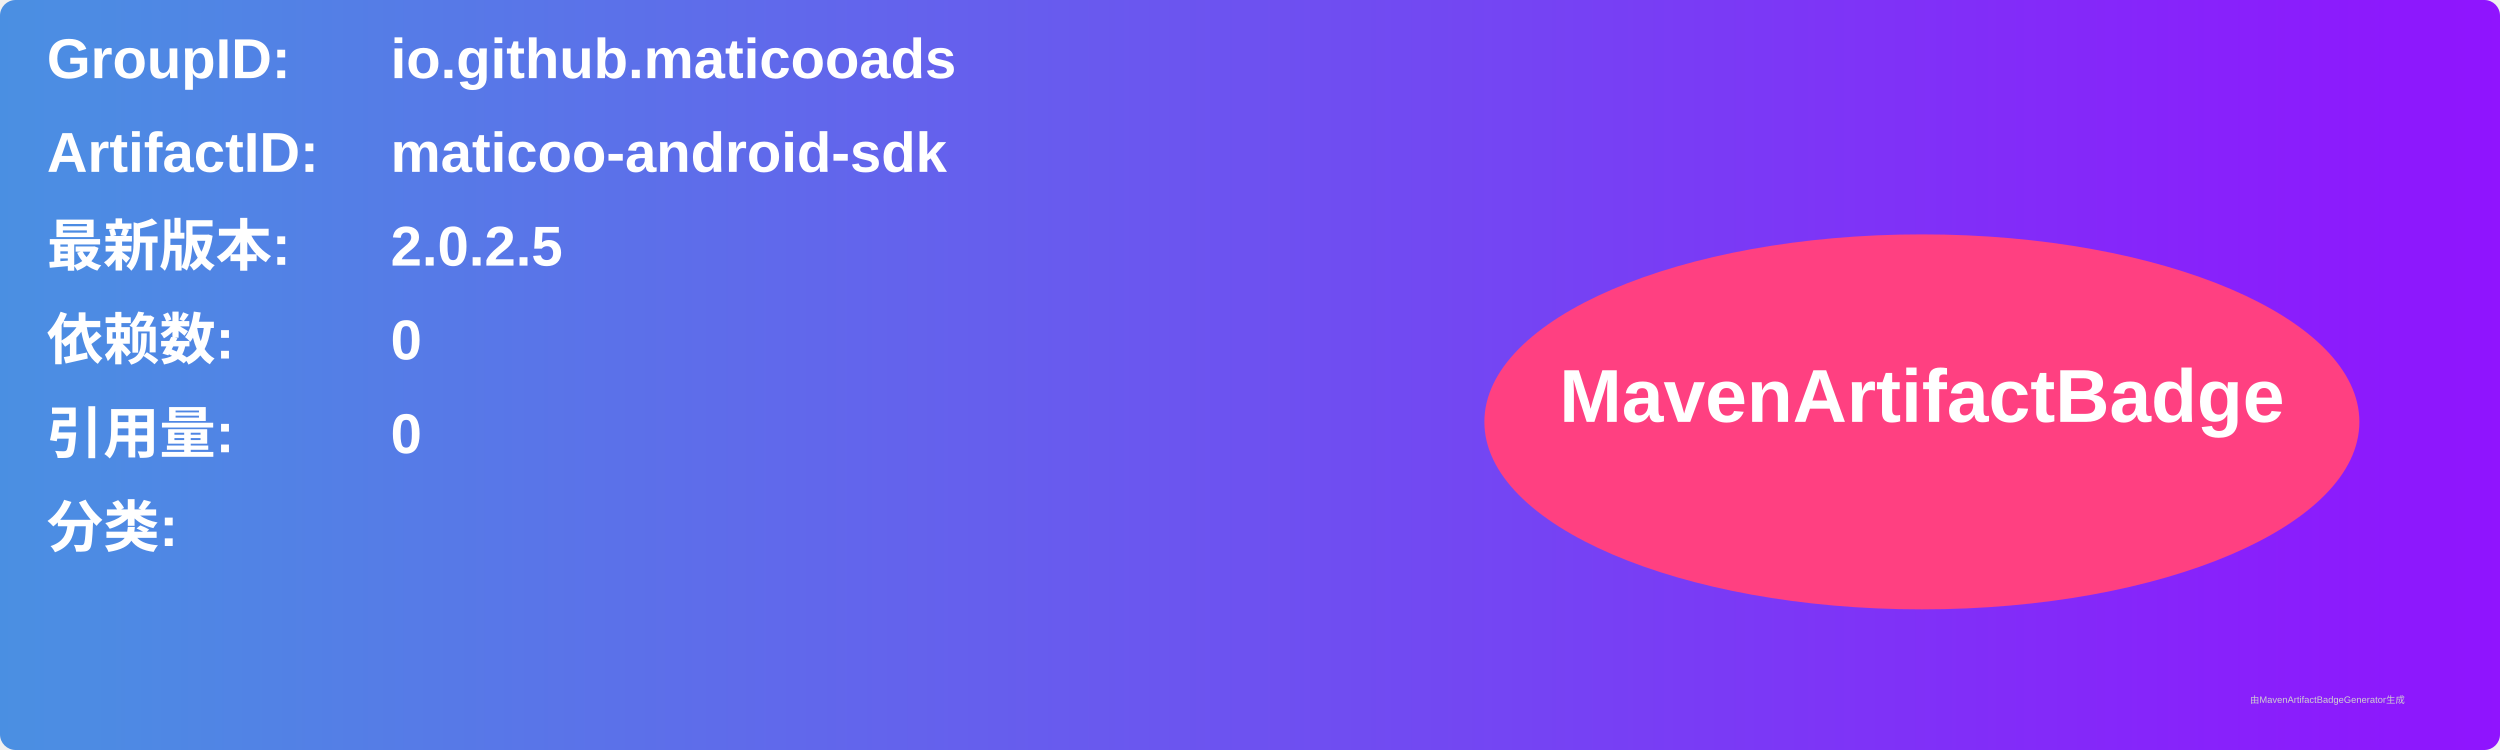
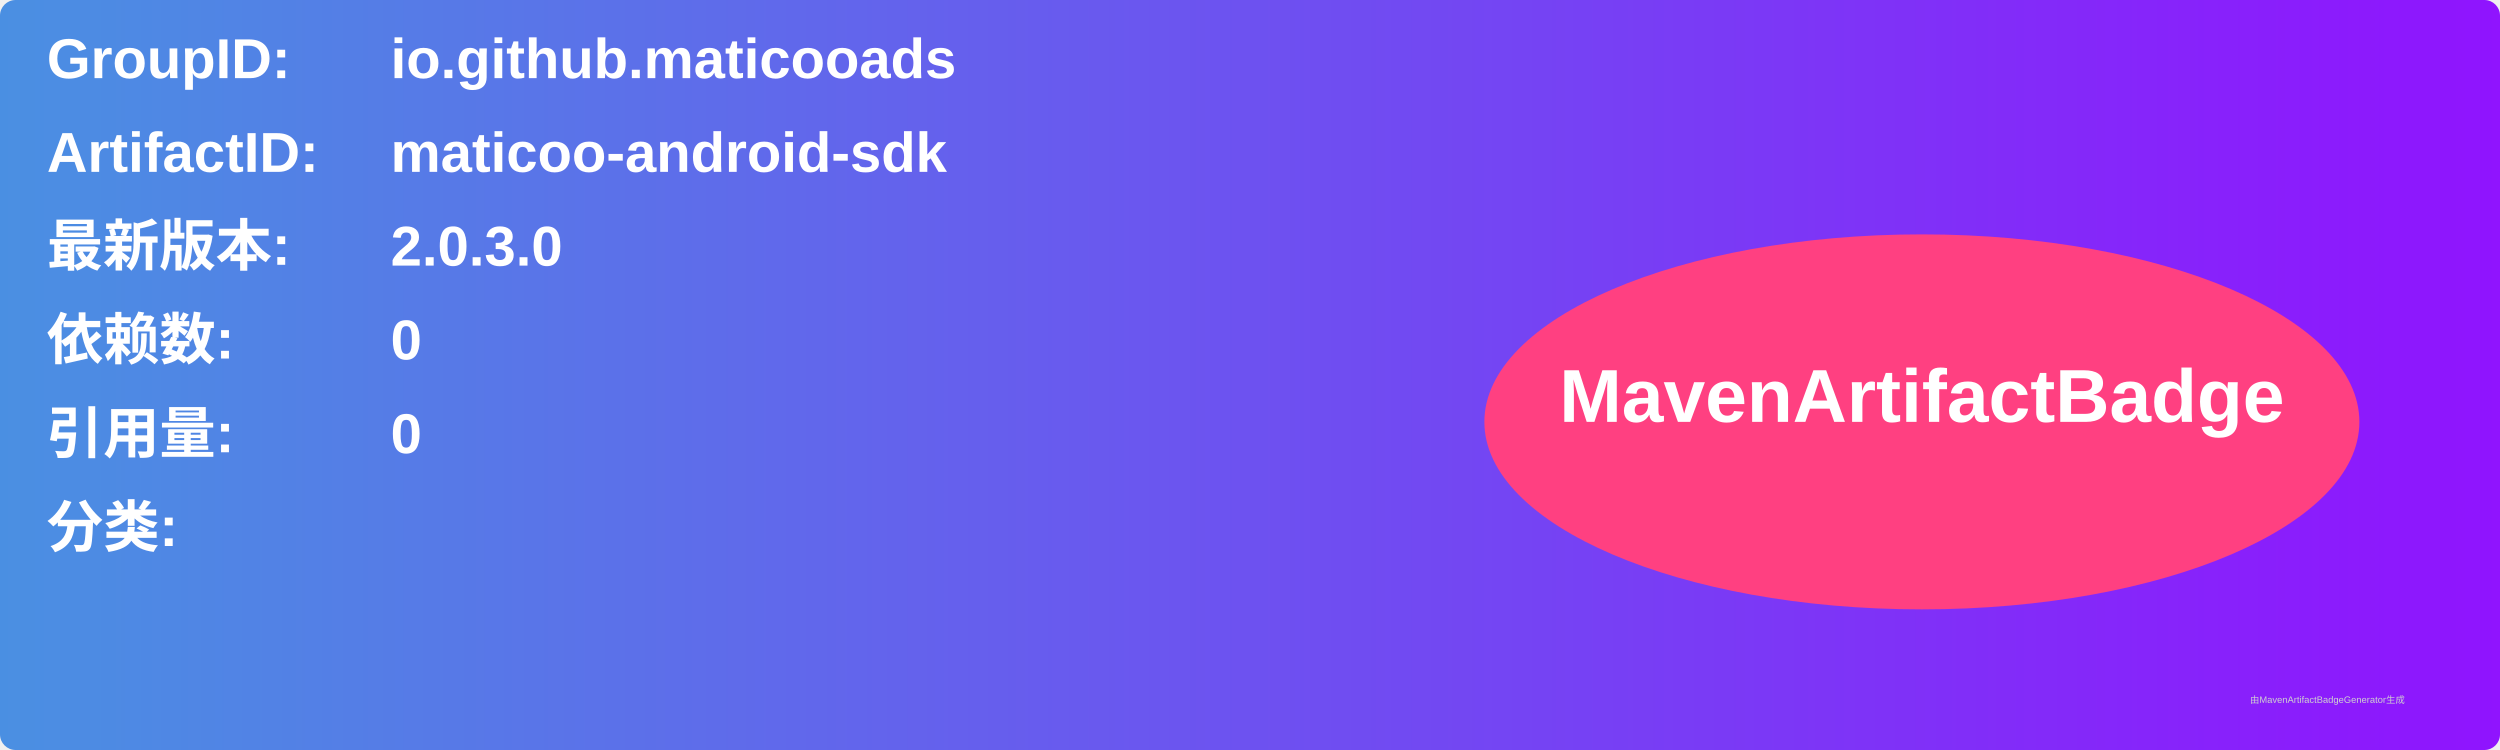
<svg xmlns="http://www.w3.org/2000/svg" width="800" height="240" viewBox="0 0 800 240">
  <linearGradient id="grad" x1="0%" y1="0%" x2="100%" y2="0%">
    <stop offset="0%" stop-color="#4a90e2" />
    <stop offset="100%" stop-color="#9013fe" />
  </linearGradient>
  <rect width="100%" height="100%" rx="5" ry="5" fill="url(#grad)" />
  <g transform="translate(15, 15)">
    <text x="0" y="10" font-family="Arial" font-size="18" fill="white" font-weight="bold" width="260">GroupID:</text>
    <text x="110" y="10" font-family="Arial" font-size="18" fill="white" font-weight="bold" width="460">io.github.maticooads</text>
    <text x="0" y="40" font-family="Arial" font-size="18" fill="white" font-weight="bold" width="260">ArtifactID:</text>
    <text x="110" y="40" font-family="Arial" font-size="18" fill="white" font-weight="bold" width="460">maticoo-android-sdk</text>
    <text x="0" y="70" font-family="Arial" font-size="18" fill="white" font-weight="bold">最新版本:</text>
    <text x="110" y="70" font-family="Arial" font-size="18" fill="white" font-weight="bold">
-       <tspan font-weight="bold">2.0.2.5</tspan>
+       <tspan font-weight="bold">2.0.3.0</tspan>
    </text>
    <text x="0" y="100" font-family="Arial" font-size="18" fill="white" font-weight="bold">依赖数: </text>
    <text x="110" y="100" font-family="Arial" font-size="18" fill="white">
      <tspan font-weight="bold">0</tspan>
    </text>
    <text x="0" y="130" font-family="Arial" font-size="18" fill="white" font-weight="bold">引用量: </text>
    <text x="110" y="130" font-family="Arial" font-size="18" fill="white">
      <tspan font-weight="bold">0</tspan>
    </text>
    <text x="0" y="160" font-family="Arial" font-size="18" fill="white" font-weight="bold">分类:</text>
    <text x="10" y="190" font-family="Arial" font-size="10" fill="white">
      <tspan font-weight="bold" />
    </text>
    <ellipse cx="600" cy="120" rx="140" ry="60" fill="#ff4081" />
    <text x="600" y="120" text-anchor="middle" font-family="Arial" font-size="24" fill="white" font-weight="bold">MavenArtifactBadge</text>
  </g>
  <text x="720" y="225" font-family="Arial" font-size="3" fill="#d0d0d0">由MavenArtifactBadgeGenerator生成</text>
</svg>
